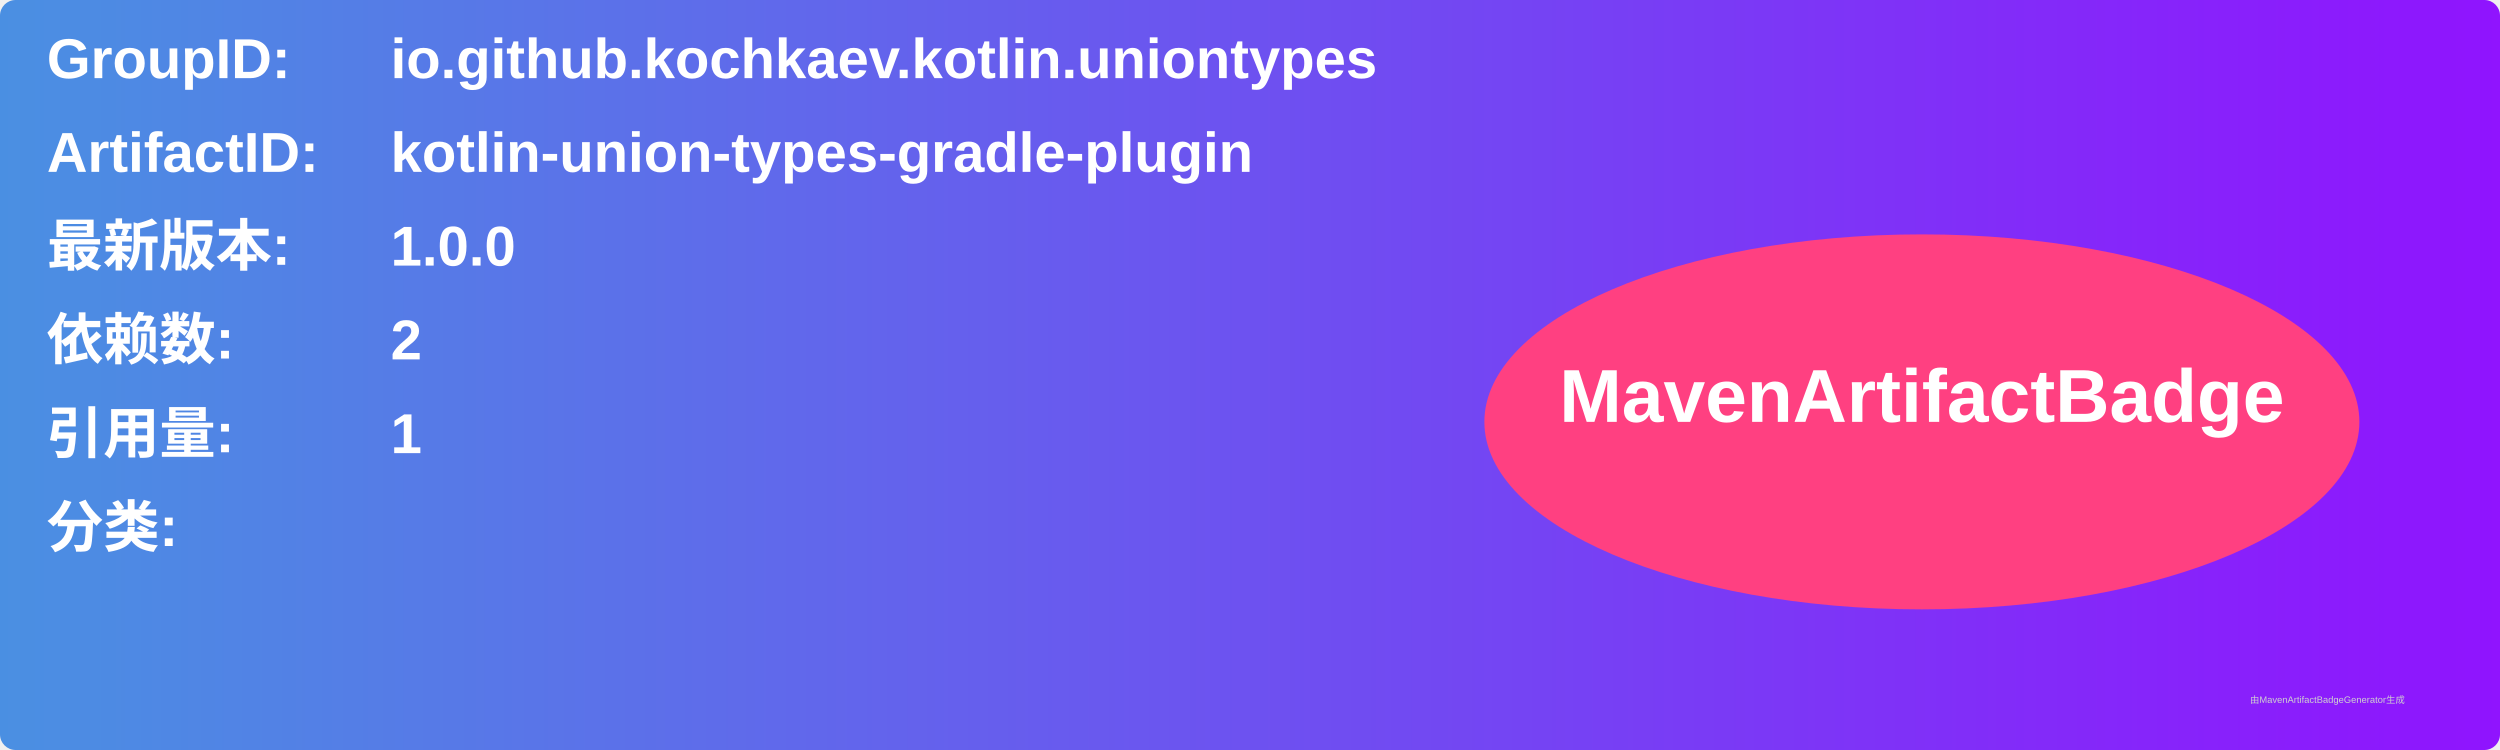
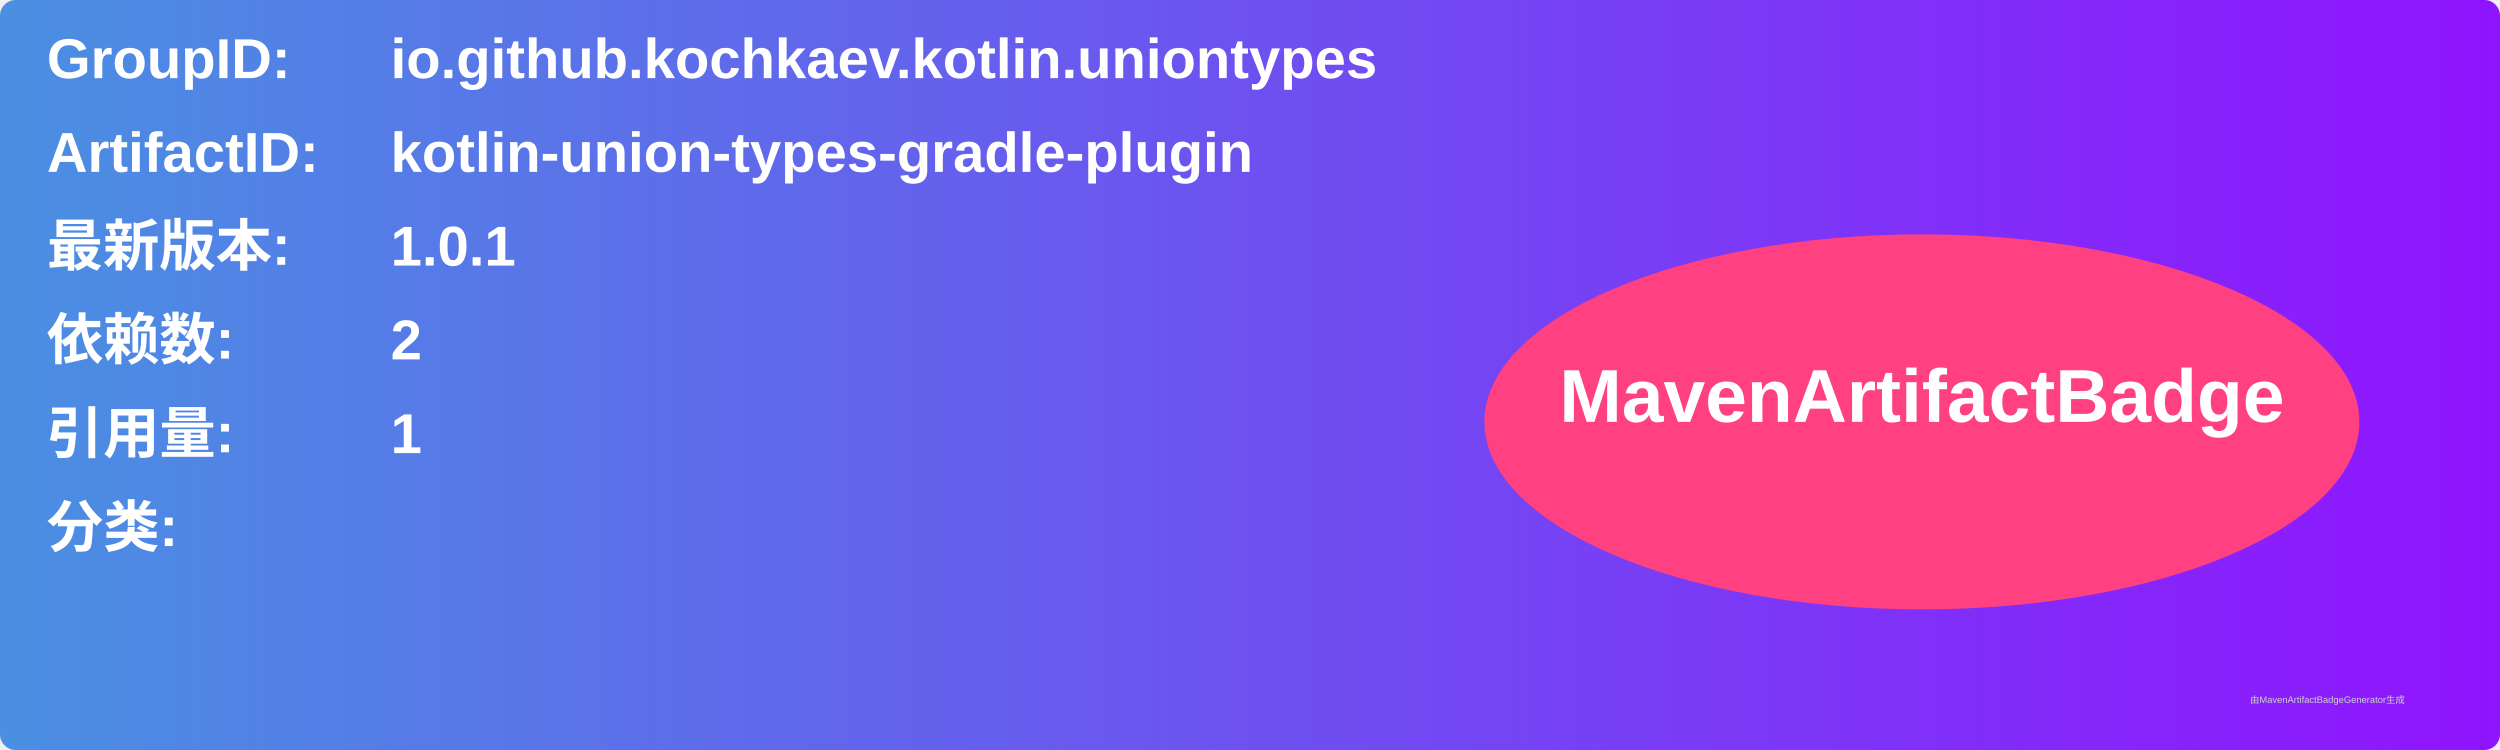
<svg xmlns="http://www.w3.org/2000/svg" width="800" height="240" viewBox="0 0 800 240">
  <linearGradient id="grad" x1="0%" y1="0%" x2="100%" y2="0%">
    <stop offset="0%" stop-color="#4a90e2" />
    <stop offset="100%" stop-color="#9013fe" />
  </linearGradient>
  <rect width="100%" height="100%" rx="5" ry="5" fill="url(#grad)" />
  <g transform="translate(15, 15)">
    <text x="0" y="10" font-family="Arial" font-size="18" fill="white" font-weight="bold" width="260">GroupID:</text>
    <text x="110" y="10" font-family="Arial" font-size="18" fill="white" font-weight="bold" width="460">io.github.kochkaev.kotlin.uniontypes</text>
    <text x="0" y="40" font-family="Arial" font-size="18" fill="white" font-weight="bold" width="260">ArtifactID:</text>
    <text x="110" y="40" font-family="Arial" font-size="18" fill="white" font-weight="bold" width="460">kotlin-union-types-gradle-plugin</text>
    <text x="0" y="70" font-family="Arial" font-size="18" fill="white" font-weight="bold">最新版本:</text>
    <text x="110" y="70" font-family="Arial" font-size="18" fill="white" font-weight="bold">
-       <tspan font-weight="bold">1.0.0</tspan>
+       <tspan font-weight="bold">1.0.1</tspan>
    </text>
    <text x="0" y="100" font-family="Arial" font-size="18" fill="white" font-weight="bold">依赖数: </text>
    <text x="110" y="100" font-family="Arial" font-size="18" fill="white">
      <tspan font-weight="bold">2</tspan>
    </text>
    <text x="0" y="130" font-family="Arial" font-size="18" fill="white" font-weight="bold">引用量: </text>
    <text x="110" y="130" font-family="Arial" font-size="18" fill="white">
      <tspan font-weight="bold">1</tspan>
    </text>
    <text x="0" y="160" font-family="Arial" font-size="18" fill="white" font-weight="bold">分类:</text>
    <text x="10" y="190" font-family="Arial" font-size="10" fill="white">
      <tspan font-weight="bold" />
    </text>
    <ellipse cx="600" cy="120" rx="140" ry="60" fill="#ff4081" />
    <text x="600" y="120" text-anchor="middle" font-family="Arial" font-size="24" fill="white" font-weight="bold">MavenArtifactBadge</text>
  </g>
  <text x="720" y="225" font-family="Arial" font-size="3" fill="#d0d0d0">由MavenArtifactBadgeGenerator生成</text>
</svg>
